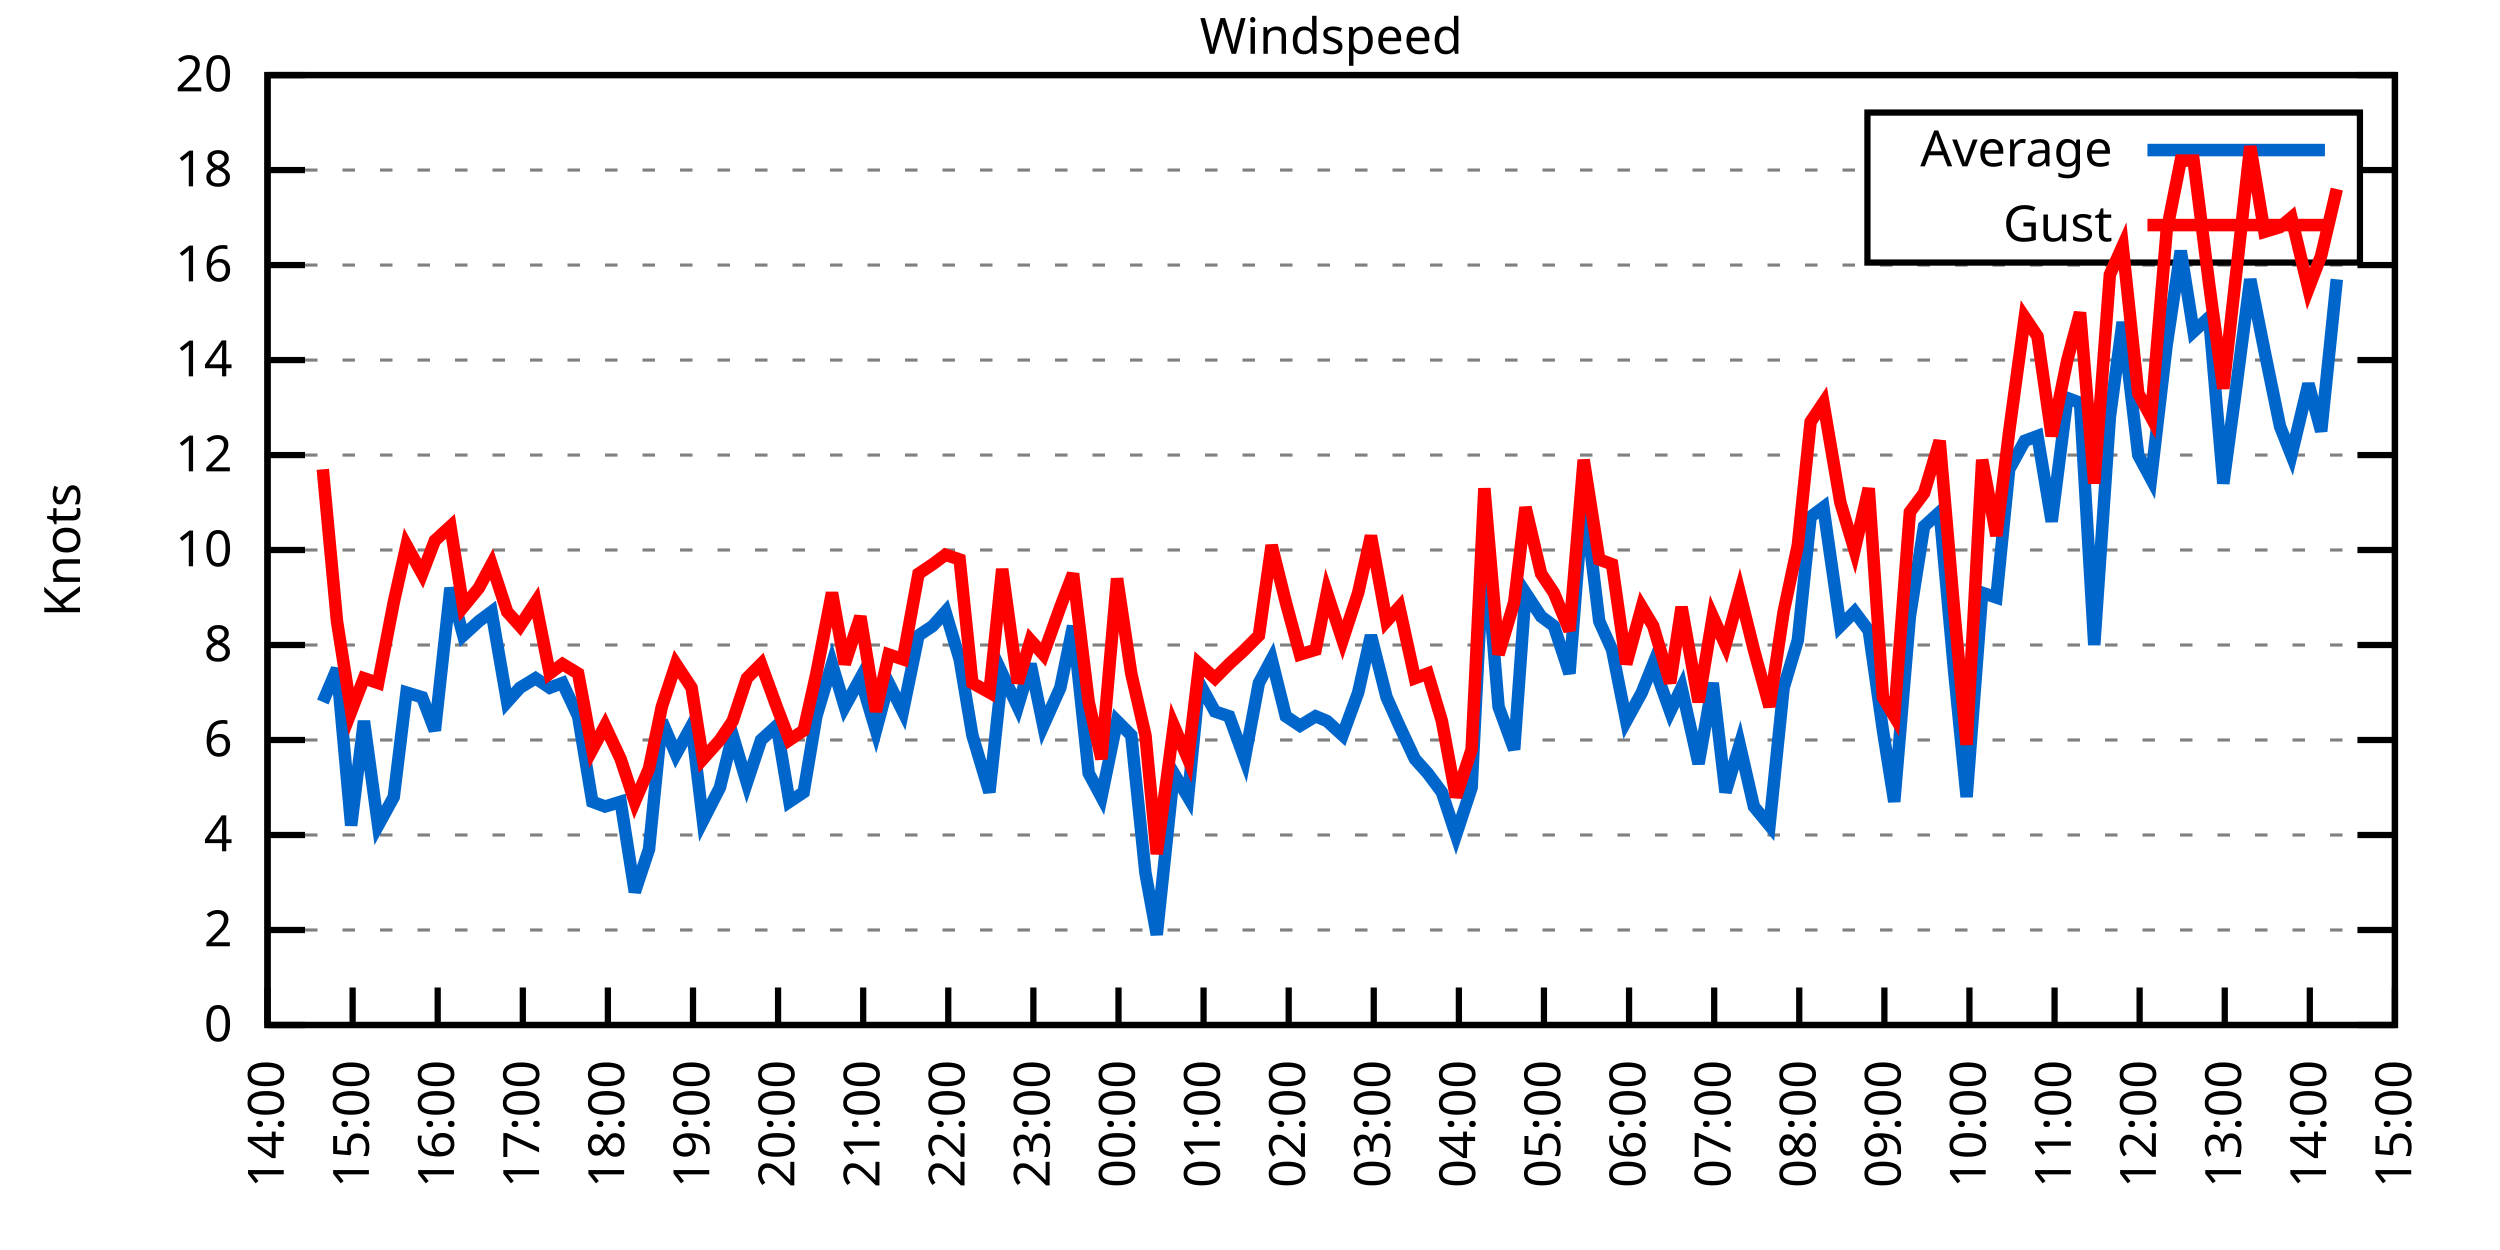
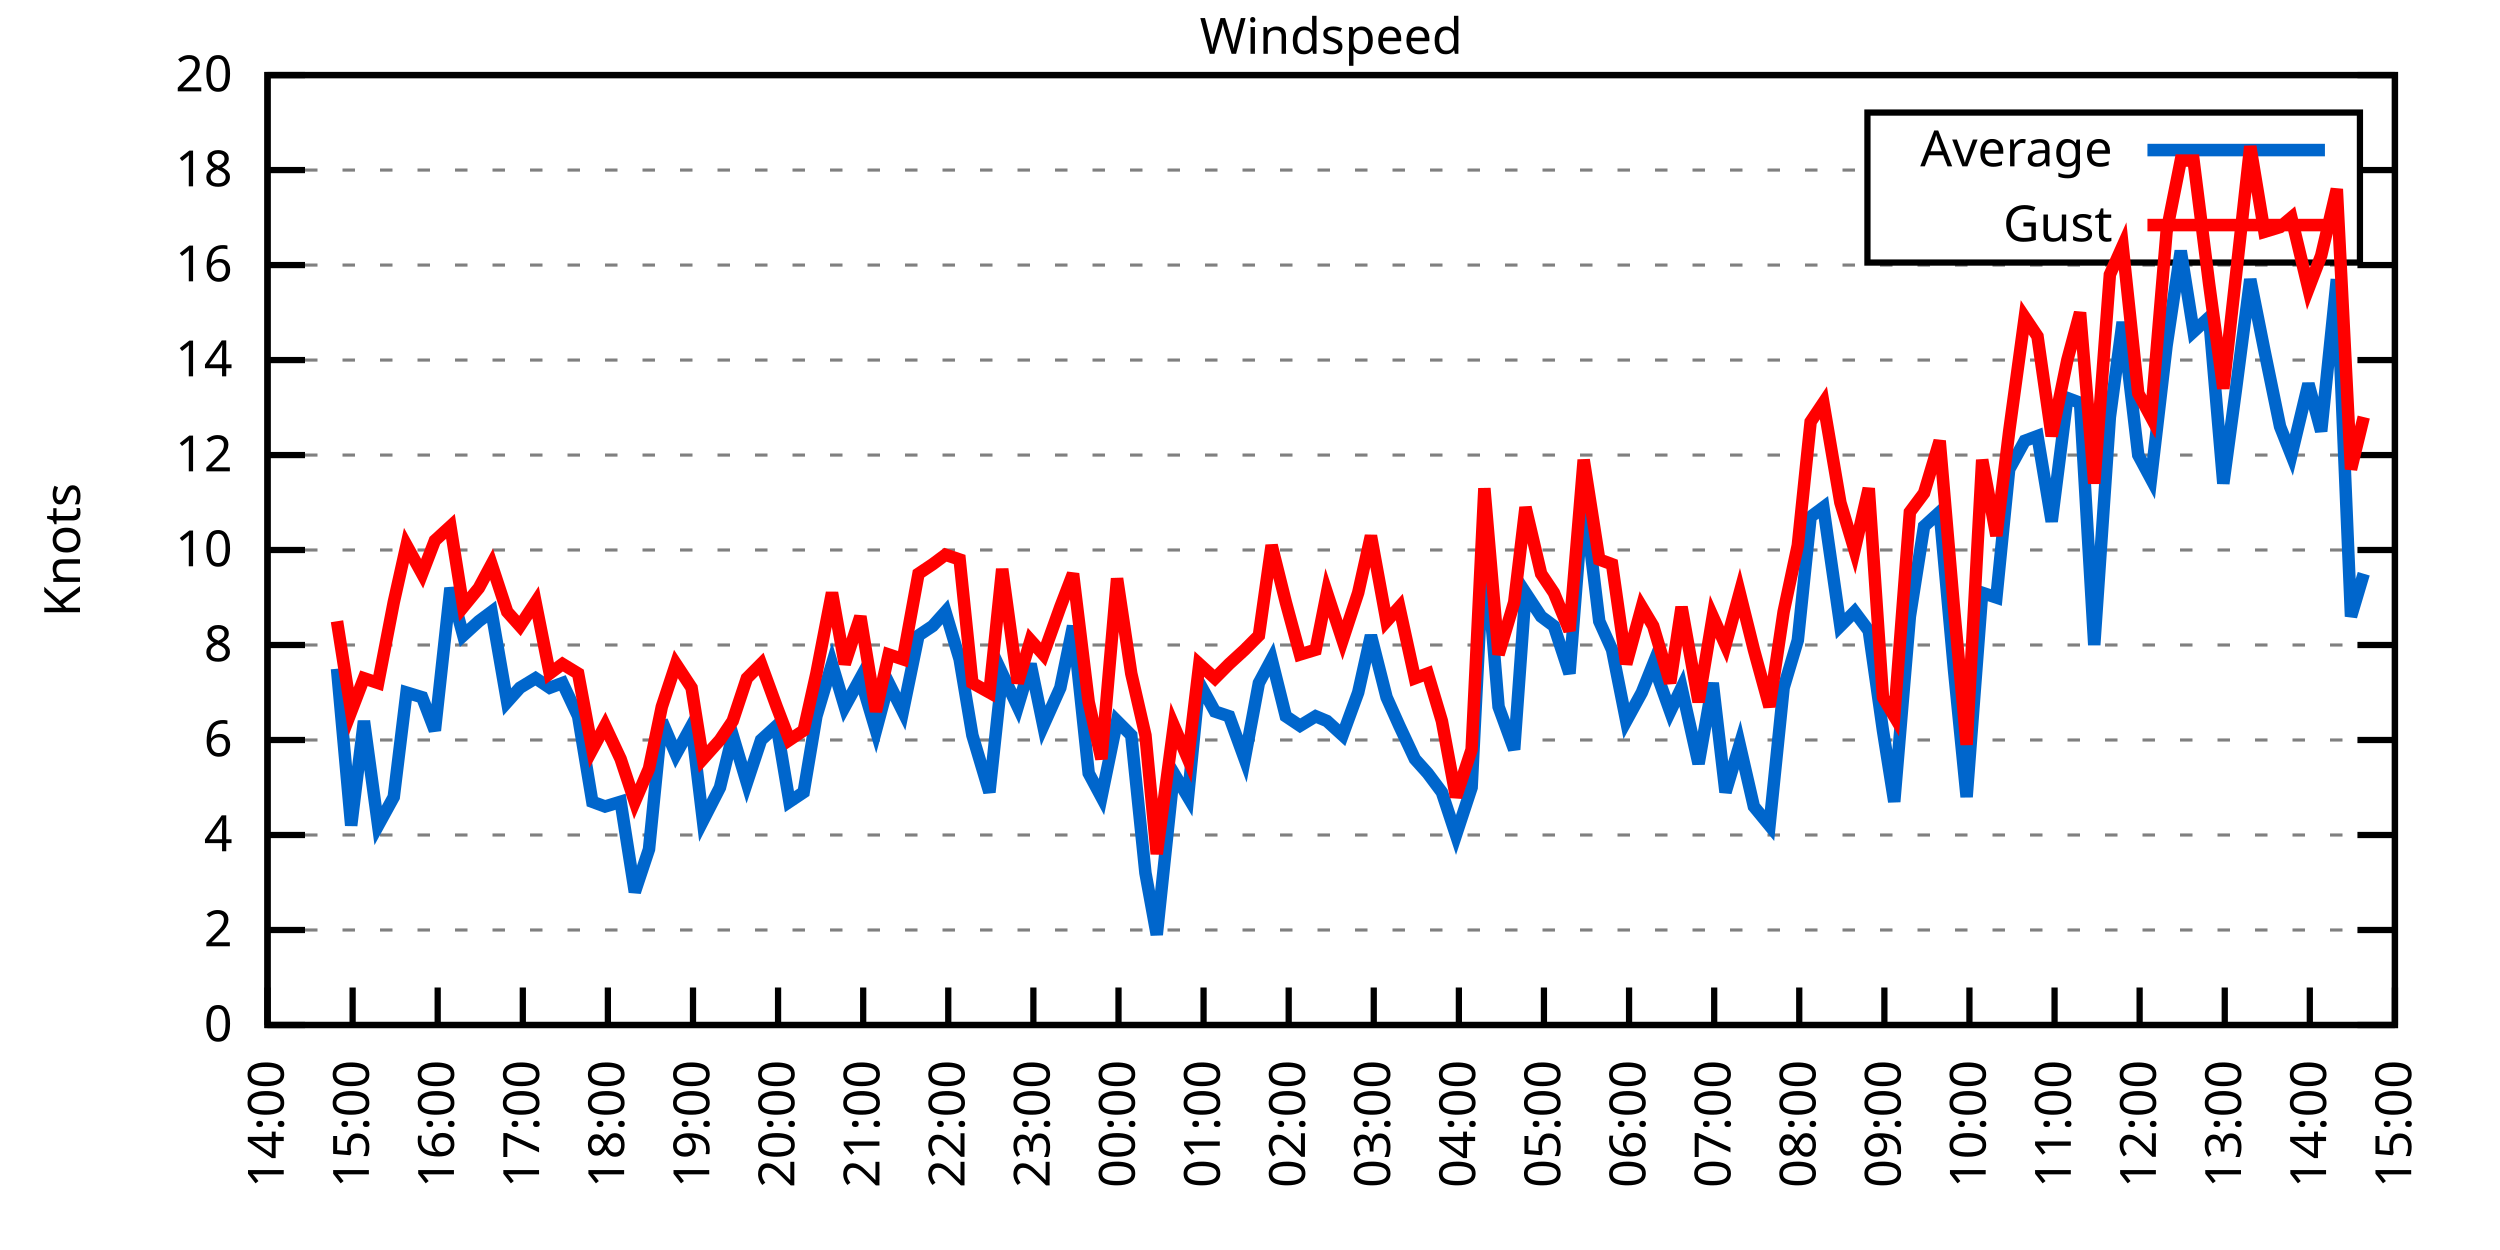
<svg xmlns="http://www.w3.org/2000/svg" xmlns:xlink="http://www.w3.org/1999/xlink" width="400" height="200" viewBox="0 0 400 200">
  <g id="gnuplot_canvas">
    <rect x="0" y="0" width="400" height="200" fill="none" />
    <defs>
      <circle id="gpDot" r="0.5" stroke-width="0.5" stroke="currentColor" />
      <path id="gpPt0" stroke-width="0.333" stroke="currentColor" d="M-1,0 h2 M0,-1 v2" />
      <path id="gpPt1" stroke-width="0.333" stroke="currentColor" d="M-1,-1 L1,1 M1,-1 L-1,1" />
      <path id="gpPt2" stroke-width="0.333" stroke="currentColor" d="M-1,0 L1,0 M0,-1 L0,1 M-1,-1 L1,1 M-1,1 L1,-1" />
      <rect id="gpPt3" stroke-width="0.333" stroke="currentColor" x="-1" y="-1" width="2" height="2" />
      <rect id="gpPt4" stroke-width="0.333" stroke="currentColor" fill="currentColor" x="-1" y="-1" width="2" height="2" />
      <circle id="gpPt5" stroke-width="0.333" stroke="currentColor" cx="0" cy="0" r="1" />
      <use xlink:href="#gpPt5" id="gpPt6" fill="currentColor" stroke="none" />
      <path id="gpPt7" stroke-width="0.333" stroke="currentColor" d="M0,-1.33 L-1.33,0.67 L1.33,0.67 z" />
      <use xlink:href="#gpPt7" id="gpPt8" fill="currentColor" stroke="none" />
      <use xlink:href="#gpPt7" id="gpPt9" stroke="currentColor" transform="rotate(180)" />
      <use xlink:href="#gpPt9" id="gpPt10" fill="currentColor" stroke="none" />
      <use xlink:href="#gpPt3" id="gpPt11" stroke="currentColor" transform="rotate(45)" />
      <use xlink:href="#gpPt11" id="gpPt12" fill="currentColor" stroke="none" />
      <path id="gpPt13" stroke-width="0.333" stroke="currentColor" d="M0,1.330 L1.265,0.411 L0.782,-1.067 L-0.782,-1.076 L-1.265,0.411 z" />
      <use xlink:href="#gpPt13" id="gpPt14" fill="currentColor" stroke="none" />
      <filter id="textbox" filterUnits="objectBoundingBox" x="0" y="0" height="1" width="1">
        <feFlood flood-color="white" flood-opacity="1" result="bgnd" />
        <feComposite in="SourceGraphic" in2="bgnd" operator="atop" />
      </filter>
      <filter id="greybox" filterUnits="objectBoundingBox" x="0" y="0" height="1" width="1">
        <feFlood flood-color="lightgrey" flood-opacity="1" result="grey" />
        <feComposite in="SourceGraphic" in2="grey" operator="atop" />
      </filter>
    </defs>
    <g fill="none" color="white" stroke="currentColor" stroke-width="1.00" stroke-linecap="butt" stroke-linejoin="miter">
</g>
    <g fill="none" color="black" stroke="currentColor" stroke-width="1.00" stroke-linecap="butt" stroke-linejoin="miter">
      <g stroke="none" shape-rendering="crispEdges">
        <polygon fill="rgb(255, 255, 255)" points="42.80,164.00 383.18,164.00 383.18,12.02 42.80,12.02 " />
      </g>
    </g>
    <g fill="none" color="black" stroke="currentColor" stroke-width="1.00" stroke-linecap="butt" stroke-linejoin="miter">
</g>
    <g fill="none" color="black" stroke="black" stroke-width="0.50" stroke-linecap="butt" stroke-linejoin="miter">
</g>
    <g fill="none" color="gray" stroke="currentColor" stroke-width="0.50" stroke-linecap="butt" stroke-linejoin="miter">
      <path stroke="gray" stroke-dasharray="2,4" class="gridline" d="M42.80,164.00 L383.19,164.00  " />
    </g>
    <g fill="none" color="gray" stroke="gray" stroke-width="1.00" stroke-linecap="butt" stroke-linejoin="miter">
</g>
    <g fill="none" color="black" stroke="currentColor" stroke-width="1.00" stroke-linecap="butt" stroke-linejoin="miter">
      <path stroke="black" d="M42.80,164.00 L48.80,164.00 M383.19,164.00 L377.19,164.00  " />
      <g transform="translate(37.20,166.60)" stroke="none" fill="black" font-family="Sans" font-size="8.00" text-anchor="end">
        <text>
          <tspan font-family="Sans"> 0</tspan>
        </text>
      </g>
    </g>
    <g fill="none" color="black" stroke="currentColor" stroke-width="1.00" stroke-linecap="butt" stroke-linejoin="miter">
</g>
    <g fill="none" color="black" stroke="black" stroke-width="0.50" stroke-linecap="butt" stroke-linejoin="miter">
</g>
    <g fill="none" color="gray" stroke="currentColor" stroke-width="0.50" stroke-linecap="butt" stroke-linejoin="miter">
      <path stroke="gray" stroke-dasharray="2,4" class="gridline" d="M42.80,148.80 L383.19,148.80  " />
    </g>
    <g fill="none" color="gray" stroke="gray" stroke-width="1.00" stroke-linecap="butt" stroke-linejoin="miter">
</g>
    <g fill="none" color="black" stroke="currentColor" stroke-width="1.00" stroke-linecap="butt" stroke-linejoin="miter">
      <path stroke="black" d="M42.80,148.80 L48.80,148.80 M383.19,148.80 L377.19,148.80  " />
      <g transform="translate(37.20,151.40)" stroke="none" fill="black" font-family="Sans" font-size="8.00" text-anchor="end">
        <text>
          <tspan font-family="Sans"> 2</tspan>
        </text>
      </g>
    </g>
    <g fill="none" color="black" stroke="currentColor" stroke-width="1.00" stroke-linecap="butt" stroke-linejoin="miter">
</g>
    <g fill="none" color="black" stroke="black" stroke-width="0.50" stroke-linecap="butt" stroke-linejoin="miter">
</g>
    <g fill="none" color="gray" stroke="currentColor" stroke-width="0.50" stroke-linecap="butt" stroke-linejoin="miter">
      <path stroke="gray" stroke-dasharray="2,4" class="gridline" d="M42.80,133.60 L383.19,133.60  " />
    </g>
    <g fill="none" color="gray" stroke="gray" stroke-width="1.00" stroke-linecap="butt" stroke-linejoin="miter">
</g>
    <g fill="none" color="black" stroke="currentColor" stroke-width="1.00" stroke-linecap="butt" stroke-linejoin="miter">
      <path stroke="black" d="M42.80,133.60 L48.80,133.60 M383.19,133.60 L377.19,133.60  " />
      <g transform="translate(37.20,136.20)" stroke="none" fill="black" font-family="Sans" font-size="8.00" text-anchor="end">
        <text>
          <tspan font-family="Sans"> 4</tspan>
        </text>
      </g>
    </g>
    <g fill="none" color="black" stroke="currentColor" stroke-width="1.00" stroke-linecap="butt" stroke-linejoin="miter">
</g>
    <g fill="none" color="black" stroke="black" stroke-width="0.50" stroke-linecap="butt" stroke-linejoin="miter">
</g>
    <g fill="none" color="gray" stroke="currentColor" stroke-width="0.50" stroke-linecap="butt" stroke-linejoin="miter">
      <path stroke="gray" stroke-dasharray="2,4" class="gridline" d="M42.80,118.40 L383.19,118.40  " />
    </g>
    <g fill="none" color="gray" stroke="gray" stroke-width="1.00" stroke-linecap="butt" stroke-linejoin="miter">
</g>
    <g fill="none" color="black" stroke="currentColor" stroke-width="1.00" stroke-linecap="butt" stroke-linejoin="miter">
      <path stroke="black" d="M42.80,118.40 L48.80,118.40 M383.19,118.40 L377.19,118.40  " />
      <g transform="translate(37.20,121.00)" stroke="none" fill="black" font-family="Sans" font-size="8.00" text-anchor="end">
        <text>
          <tspan font-family="Sans"> 6</tspan>
        </text>
      </g>
    </g>
    <g fill="none" color="black" stroke="currentColor" stroke-width="1.00" stroke-linecap="butt" stroke-linejoin="miter">
</g>
    <g fill="none" color="black" stroke="black" stroke-width="0.50" stroke-linecap="butt" stroke-linejoin="miter">
</g>
    <g fill="none" color="gray" stroke="currentColor" stroke-width="0.50" stroke-linecap="butt" stroke-linejoin="miter">
      <path stroke="gray" stroke-dasharray="2,4" class="gridline" d="M42.80,103.20 L383.19,103.20  " />
    </g>
    <g fill="none" color="gray" stroke="gray" stroke-width="1.00" stroke-linecap="butt" stroke-linejoin="miter">
</g>
    <g fill="none" color="black" stroke="currentColor" stroke-width="1.00" stroke-linecap="butt" stroke-linejoin="miter">
      <path stroke="black" d="M42.80,103.20 L48.80,103.20 M383.19,103.20 L377.19,103.20  " />
      <g transform="translate(37.20,105.80)" stroke="none" fill="black" font-family="Sans" font-size="8.00" text-anchor="end">
        <text>
          <tspan font-family="Sans"> 8</tspan>
        </text>
      </g>
    </g>
    <g fill="none" color="black" stroke="currentColor" stroke-width="1.00" stroke-linecap="butt" stroke-linejoin="miter">
</g>
    <g fill="none" color="black" stroke="black" stroke-width="0.50" stroke-linecap="butt" stroke-linejoin="miter">
</g>
    <g fill="none" color="gray" stroke="currentColor" stroke-width="0.50" stroke-linecap="butt" stroke-linejoin="miter">
      <path stroke="gray" stroke-dasharray="2,4" class="gridline" d="M42.80,88.00 L383.19,88.00  " />
    </g>
    <g fill="none" color="gray" stroke="gray" stroke-width="1.00" stroke-linecap="butt" stroke-linejoin="miter">
</g>
    <g fill="none" color="black" stroke="currentColor" stroke-width="1.00" stroke-linecap="butt" stroke-linejoin="miter">
      <path stroke="black" d="M42.80,88.00 L48.80,88.00 M383.19,88.00 L377.19,88.00  " />
      <g transform="translate(37.20,90.60)" stroke="none" fill="black" font-family="Sans" font-size="8.00" text-anchor="end">
        <text>
          <tspan font-family="Sans"> 10</tspan>
        </text>
      </g>
    </g>
    <g fill="none" color="black" stroke="currentColor" stroke-width="1.00" stroke-linecap="butt" stroke-linejoin="miter">
</g>
    <g fill="none" color="black" stroke="black" stroke-width="0.50" stroke-linecap="butt" stroke-linejoin="miter">
</g>
    <g fill="none" color="gray" stroke="currentColor" stroke-width="0.50" stroke-linecap="butt" stroke-linejoin="miter">
      <path stroke="gray" stroke-dasharray="2,4" class="gridline" d="M42.80,72.81 L383.19,72.81  " />
    </g>
    <g fill="none" color="gray" stroke="gray" stroke-width="1.00" stroke-linecap="butt" stroke-linejoin="miter">
</g>
    <g fill="none" color="black" stroke="currentColor" stroke-width="1.00" stroke-linecap="butt" stroke-linejoin="miter">
      <path stroke="black" d="M42.80,72.81 L48.80,72.81 M383.19,72.81 L377.19,72.81  " />
      <g transform="translate(37.20,75.41)" stroke="none" fill="black" font-family="Sans" font-size="8.00" text-anchor="end">
        <text>
          <tspan font-family="Sans"> 12</tspan>
        </text>
      </g>
    </g>
    <g fill="none" color="black" stroke="currentColor" stroke-width="1.00" stroke-linecap="butt" stroke-linejoin="miter">
</g>
    <g fill="none" color="black" stroke="black" stroke-width="0.50" stroke-linecap="butt" stroke-linejoin="miter">
</g>
    <g fill="none" color="gray" stroke="currentColor" stroke-width="0.50" stroke-linecap="butt" stroke-linejoin="miter">
      <path stroke="gray" stroke-dasharray="2,4" class="gridline" d="M42.80,57.61 L383.19,57.61  " />
    </g>
    <g fill="none" color="gray" stroke="gray" stroke-width="1.00" stroke-linecap="butt" stroke-linejoin="miter">
</g>
    <g fill="none" color="black" stroke="currentColor" stroke-width="1.00" stroke-linecap="butt" stroke-linejoin="miter">
      <path stroke="black" d="M42.80,57.61 L48.80,57.61 M383.19,57.61 L377.19,57.61  " />
      <g transform="translate(37.20,60.21)" stroke="none" fill="black" font-family="Sans" font-size="8.00" text-anchor="end">
        <text>
          <tspan font-family="Sans"> 14</tspan>
        </text>
      </g>
    </g>
    <g fill="none" color="black" stroke="currentColor" stroke-width="1.00" stroke-linecap="butt" stroke-linejoin="miter">
</g>
    <g fill="none" color="black" stroke="black" stroke-width="0.50" stroke-linecap="butt" stroke-linejoin="miter">
</g>
    <g fill="none" color="gray" stroke="currentColor" stroke-width="0.50" stroke-linecap="butt" stroke-linejoin="miter">
      <path stroke="gray" stroke-dasharray="2,4" class="gridline" d="M42.80,42.41 L383.19,42.41  " />
    </g>
    <g fill="none" color="gray" stroke="gray" stroke-width="1.00" stroke-linecap="butt" stroke-linejoin="miter">
</g>
    <g fill="none" color="black" stroke="currentColor" stroke-width="1.00" stroke-linecap="butt" stroke-linejoin="miter">
      <path stroke="black" d="M42.80,42.41 L48.80,42.41 M383.19,42.41 L377.19,42.41  " />
      <g transform="translate(37.20,45.01)" stroke="none" fill="black" font-family="Sans" font-size="8.00" text-anchor="end">
        <text>
          <tspan font-family="Sans"> 16</tspan>
        </text>
      </g>
    </g>
    <g fill="none" color="black" stroke="currentColor" stroke-width="1.00" stroke-linecap="butt" stroke-linejoin="miter">
</g>
    <g fill="none" color="black" stroke="black" stroke-width="0.50" stroke-linecap="butt" stroke-linejoin="miter">
</g>
    <g fill="none" color="gray" stroke="currentColor" stroke-width="0.50" stroke-linecap="butt" stroke-linejoin="miter">
      <path stroke="gray" stroke-dasharray="2,4" class="gridline" d="M42.80,27.21 L298.79,27.21 M377.59,27.21 L383.19,27.21  " />
    </g>
    <g fill="none" color="gray" stroke="gray" stroke-width="1.00" stroke-linecap="butt" stroke-linejoin="miter">
</g>
    <g fill="none" color="black" stroke="currentColor" stroke-width="1.00" stroke-linecap="butt" stroke-linejoin="miter">
      <path stroke="black" d="M42.80,27.21 L48.80,27.21 M383.19,27.21 L377.19,27.21  " />
      <g transform="translate(37.20,29.81)" stroke="none" fill="black" font-family="Sans" font-size="8.00" text-anchor="end">
        <text>
          <tspan font-family="Sans"> 18</tspan>
        </text>
      </g>
    </g>
    <g fill="none" color="black" stroke="currentColor" stroke-width="1.00" stroke-linecap="butt" stroke-linejoin="miter">
</g>
    <g fill="none" color="black" stroke="black" stroke-width="0.50" stroke-linecap="butt" stroke-linejoin="miter">
</g>
    <g fill="none" color="gray" stroke="currentColor" stroke-width="0.50" stroke-linecap="butt" stroke-linejoin="miter">
      <path stroke="gray" stroke-dasharray="2,4" class="gridline" d="M42.80,12.01 L383.19,12.01  " />
    </g>
    <g fill="none" color="gray" stroke="gray" stroke-width="1.00" stroke-linecap="butt" stroke-linejoin="miter">
</g>
    <g fill="none" color="black" stroke="currentColor" stroke-width="1.00" stroke-linecap="butt" stroke-linejoin="miter">
      <path stroke="black" d="M42.80,12.01 L48.80,12.01 M383.19,12.01 L377.19,12.01  " />
      <g transform="translate(37.20,14.61)" stroke="none" fill="black" font-family="Sans" font-size="8.00" text-anchor="end">
        <text>
          <tspan font-family="Sans"> 20</tspan>
        </text>
      </g>
    </g>
    <g fill="none" color="black" stroke="currentColor" stroke-width="1.00" stroke-linecap="butt" stroke-linejoin="miter">
      <path stroke="black" d="M42.80,164.00 L42.80,158.00  " />
      <g transform="translate(45.40,169.60) rotate(270.00)" stroke="none" fill="black" font-family="Sans" font-size="8.00" text-anchor="end">
        <text>
          <tspan font-family="Sans">14:00</tspan>
        </text>
      </g>
    </g>
    <g fill="none" color="black" stroke="currentColor" stroke-width="1.00" stroke-linecap="butt" stroke-linejoin="miter">
      <path stroke="black" d="M56.42,164.00 L56.42,158.00  " />
      <g transform="translate(59.02,169.60) rotate(270.00)" stroke="none" fill="black" font-family="Sans" font-size="8.00" text-anchor="end">
        <text>
          <tspan font-family="Sans">15:00</tspan>
        </text>
      </g>
    </g>
    <g fill="none" color="black" stroke="currentColor" stroke-width="1.00" stroke-linecap="butt" stroke-linejoin="miter">
      <path stroke="black" d="M70.03,164.00 L70.03,158.00  " />
      <g transform="translate(72.63,169.60) rotate(270.00)" stroke="none" fill="black" font-family="Sans" font-size="8.00" text-anchor="end">
        <text>
          <tspan font-family="Sans">16:00</tspan>
        </text>
      </g>
    </g>
    <g fill="none" color="black" stroke="currentColor" stroke-width="1.00" stroke-linecap="butt" stroke-linejoin="miter">
      <path stroke="black" d="M83.65,164.00 L83.65,158.00  " />
      <g transform="translate(86.25,169.60) rotate(270.00)" stroke="none" fill="black" font-family="Sans" font-size="8.00" text-anchor="end">
        <text>
          <tspan font-family="Sans">17:00</tspan>
        </text>
      </g>
    </g>
    <g fill="none" color="black" stroke="currentColor" stroke-width="1.00" stroke-linecap="butt" stroke-linejoin="miter">
      <path stroke="black" d="M97.26,164.00 L97.26,158.00  " />
      <g transform="translate(99.86,169.60) rotate(270.00)" stroke="none" fill="black" font-family="Sans" font-size="8.00" text-anchor="end">
        <text>
          <tspan font-family="Sans">18:00</tspan>
        </text>
      </g>
    </g>
    <g fill="none" color="black" stroke="currentColor" stroke-width="1.00" stroke-linecap="butt" stroke-linejoin="miter">
      <path stroke="black" d="M110.88,164.00 L110.88,158.00  " />
      <g transform="translate(113.48,169.60) rotate(270.00)" stroke="none" fill="black" font-family="Sans" font-size="8.00" text-anchor="end">
        <text>
          <tspan font-family="Sans">19:00</tspan>
        </text>
      </g>
    </g>
    <g fill="none" color="black" stroke="currentColor" stroke-width="1.00" stroke-linecap="butt" stroke-linejoin="miter">
      <path stroke="black" d="M124.49,164.00 L124.49,158.00  " />
      <g transform="translate(127.09,169.60) rotate(270.00)" stroke="none" fill="black" font-family="Sans" font-size="8.00" text-anchor="end">
        <text>
          <tspan font-family="Sans">20:00</tspan>
        </text>
      </g>
    </g>
    <g fill="none" color="black" stroke="currentColor" stroke-width="1.00" stroke-linecap="butt" stroke-linejoin="miter">
      <path stroke="black" d="M138.11,164.00 L138.11,158.00  " />
      <g transform="translate(140.71,169.60) rotate(270.00)" stroke="none" fill="black" font-family="Sans" font-size="8.00" text-anchor="end">
        <text>
          <tspan font-family="Sans">21:00</tspan>
        </text>
      </g>
    </g>
    <g fill="none" color="black" stroke="currentColor" stroke-width="1.00" stroke-linecap="butt" stroke-linejoin="miter">
      <path stroke="black" d="M151.72,164.00 L151.72,158.00  " />
      <g transform="translate(154.32,169.60) rotate(270.00)" stroke="none" fill="black" font-family="Sans" font-size="8.00" text-anchor="end">
        <text>
          <tspan font-family="Sans">22:00</tspan>
        </text>
      </g>
    </g>
    <g fill="none" color="black" stroke="currentColor" stroke-width="1.00" stroke-linecap="butt" stroke-linejoin="miter">
      <path stroke="black" d="M165.34,164.00 L165.34,158.00  " />
      <g transform="translate(167.94,169.60) rotate(270.00)" stroke="none" fill="black" font-family="Sans" font-size="8.00" text-anchor="end">
        <text>
          <tspan font-family="Sans">23:00</tspan>
        </text>
      </g>
    </g>
    <g fill="none" color="black" stroke="currentColor" stroke-width="1.00" stroke-linecap="butt" stroke-linejoin="miter">
      <path stroke="black" d="M178.96,164.00 L178.96,158.00  " />
      <g transform="translate(181.56,169.60) rotate(270.00)" stroke="none" fill="black" font-family="Sans" font-size="8.00" text-anchor="end">
        <text>
          <tspan font-family="Sans">00:00</tspan>
        </text>
      </g>
    </g>
    <g fill="none" color="black" stroke="currentColor" stroke-width="1.00" stroke-linecap="butt" stroke-linejoin="miter">
      <path stroke="black" d="M192.57,164.00 L192.57,158.00  " />
      <g transform="translate(195.17,169.60) rotate(270.00)" stroke="none" fill="black" font-family="Sans" font-size="8.00" text-anchor="end">
        <text>
          <tspan font-family="Sans">01:00</tspan>
        </text>
      </g>
    </g>
    <g fill="none" color="black" stroke="currentColor" stroke-width="1.00" stroke-linecap="butt" stroke-linejoin="miter">
      <path stroke="black" d="M206.19,164.00 L206.19,158.00  " />
      <g transform="translate(208.79,169.60) rotate(270.00)" stroke="none" fill="black" font-family="Sans" font-size="8.00" text-anchor="end">
        <text>
          <tspan font-family="Sans">02:00</tspan>
        </text>
      </g>
    </g>
    <g fill="none" color="black" stroke="currentColor" stroke-width="1.00" stroke-linecap="butt" stroke-linejoin="miter">
      <path stroke="black" d="M219.80,164.00 L219.80,158.00  " />
      <g transform="translate(222.40,169.60) rotate(270.00)" stroke="none" fill="black" font-family="Sans" font-size="8.00" text-anchor="end">
        <text>
          <tspan font-family="Sans">03:00</tspan>
        </text>
      </g>
    </g>
    <g fill="none" color="black" stroke="currentColor" stroke-width="1.00" stroke-linecap="butt" stroke-linejoin="miter">
      <path stroke="black" d="M233.42,164.00 L233.42,158.00  " />
      <g transform="translate(236.02,169.60) rotate(270.00)" stroke="none" fill="black" font-family="Sans" font-size="8.00" text-anchor="end">
        <text>
          <tspan font-family="Sans">04:00</tspan>
        </text>
      </g>
    </g>
    <g fill="none" color="black" stroke="currentColor" stroke-width="1.00" stroke-linecap="butt" stroke-linejoin="miter">
      <path stroke="black" d="M247.03,164.00 L247.03,158.00  " />
      <g transform="translate(249.63,169.60) rotate(270.00)" stroke="none" fill="black" font-family="Sans" font-size="8.00" text-anchor="end">
        <text>
          <tspan font-family="Sans">05:00</tspan>
        </text>
      </g>
    </g>
    <g fill="none" color="black" stroke="currentColor" stroke-width="1.00" stroke-linecap="butt" stroke-linejoin="miter">
      <path stroke="black" d="M260.65,164.00 L260.65,158.00  " />
      <g transform="translate(263.25,169.60) rotate(270.00)" stroke="none" fill="black" font-family="Sans" font-size="8.00" text-anchor="end">
        <text>
          <tspan font-family="Sans">06:00</tspan>
        </text>
      </g>
    </g>
    <g fill="none" color="black" stroke="currentColor" stroke-width="1.00" stroke-linecap="butt" stroke-linejoin="miter">
      <path stroke="black" d="M274.27,164.00 L274.27,158.00  " />
      <g transform="translate(276.87,169.60) rotate(270.00)" stroke="none" fill="black" font-family="Sans" font-size="8.00" text-anchor="end">
        <text>
          <tspan font-family="Sans">07:00</tspan>
        </text>
      </g>
    </g>
    <g fill="none" color="black" stroke="currentColor" stroke-width="1.00" stroke-linecap="butt" stroke-linejoin="miter">
      <path stroke="black" d="M287.88,164.00 L287.88,158.00  " />
      <g transform="translate(290.48,169.60) rotate(270.00)" stroke="none" fill="black" font-family="Sans" font-size="8.00" text-anchor="end">
        <text>
          <tspan font-family="Sans">08:00</tspan>
        </text>
      </g>
    </g>
    <g fill="none" color="black" stroke="currentColor" stroke-width="1.00" stroke-linecap="butt" stroke-linejoin="miter">
      <path stroke="black" d="M301.50,164.00 L301.50,158.00  " />
      <g transform="translate(304.10,169.60) rotate(270.00)" stroke="none" fill="black" font-family="Sans" font-size="8.00" text-anchor="end">
        <text>
          <tspan font-family="Sans">09:00</tspan>
        </text>
      </g>
    </g>
    <g fill="none" color="black" stroke="currentColor" stroke-width="1.00" stroke-linecap="butt" stroke-linejoin="miter">
      <path stroke="black" d="M315.11,164.00 L315.11,158.00  " />
      <g transform="translate(317.71,169.60) rotate(270.00)" stroke="none" fill="black" font-family="Sans" font-size="8.00" text-anchor="end">
        <text>
          <tspan font-family="Sans">10:00</tspan>
        </text>
      </g>
    </g>
    <g fill="none" color="black" stroke="currentColor" stroke-width="1.00" stroke-linecap="butt" stroke-linejoin="miter">
      <path stroke="black" d="M328.73,164.00 L328.73,158.00  " />
      <g transform="translate(331.33,169.60) rotate(270.00)" stroke="none" fill="black" font-family="Sans" font-size="8.00" text-anchor="end">
        <text>
          <tspan font-family="Sans">11:00</tspan>
        </text>
      </g>
    </g>
    <g fill="none" color="black" stroke="currentColor" stroke-width="1.00" stroke-linecap="butt" stroke-linejoin="miter">
      <path stroke="black" d="M342.34,164.00 L342.34,158.00  " />
      <g transform="translate(344.94,169.60) rotate(270.00)" stroke="none" fill="black" font-family="Sans" font-size="8.00" text-anchor="end">
        <text>
          <tspan font-family="Sans">12:00</tspan>
        </text>
      </g>
    </g>
    <g fill="none" color="black" stroke="currentColor" stroke-width="1.00" stroke-linecap="butt" stroke-linejoin="miter">
      <path stroke="black" d="M355.96,164.00 L355.96,158.00  " />
      <g transform="translate(358.56,169.60) rotate(270.00)" stroke="none" fill="black" font-family="Sans" font-size="8.00" text-anchor="end">
        <text>
          <tspan font-family="Sans">13:00</tspan>
        </text>
      </g>
    </g>
    <g fill="none" color="black" stroke="currentColor" stroke-width="1.00" stroke-linecap="butt" stroke-linejoin="miter">
      <path stroke="black" d="M369.57,164.00 L369.57,158.00  " />
      <g transform="translate(372.17,169.60) rotate(270.00)" stroke="none" fill="black" font-family="Sans" font-size="8.00" text-anchor="end">
        <text>
          <tspan font-family="Sans">14:00</tspan>
        </text>
      </g>
    </g>
    <g fill="none" color="black" stroke="currentColor" stroke-width="1.00" stroke-linecap="butt" stroke-linejoin="miter">
      <path stroke="black" d="M383.19,164.00 L383.19,158.00  " />
      <g transform="translate(385.79,169.60) rotate(270.00)" stroke="none" fill="black" font-family="Sans" font-size="8.00" text-anchor="end">
        <text>
          <tspan font-family="Sans">15:00</tspan>
        </text>
      </g>
    </g>
    <g fill="none" color="black" stroke="currentColor" stroke-width="1.00" stroke-linecap="butt" stroke-linejoin="miter">
</g>
    <g fill="none" color="black" stroke="currentColor" stroke-width="1.00" stroke-linecap="butt" stroke-linejoin="miter">
      <path stroke="black" d="M42.80,12.01 L42.80,164.00 L383.19,164.00 L383.19,12.01 L42.80,12.01 Z  " />
    </g>
    <g fill="none" color="black" stroke="currentColor" stroke-width="1.00" stroke-linecap="butt" stroke-linejoin="miter">
</g>
    <g fill="none" color="black" stroke="currentColor" stroke-width="1.00" stroke-linecap="butt" stroke-linejoin="miter">
      <path stroke="black" d="M298.79,42.01 L298.79,18.01 L377.59,18.01 L377.59,42.01 L298.79,42.01 Z  " />
    </g>
    <g id="Windspeed_plot_1">
      <g fill="none" color="white" stroke="black" stroke-width="2.00" stroke-linecap="butt" stroke-linejoin="miter">
</g>
      <g fill="none" color="black" stroke="currentColor" stroke-width="2.00" stroke-linecap="butt" stroke-linejoin="miter">
        <g transform="translate(337.99,26.61)" stroke="none" fill="black" font-family="Sans" font-size="8.00" text-anchor="end">
          <text>
            <tspan font-family="Sans">Average</tspan>
          </text>
        </g>
      </g>
      <g fill="none" color="black" stroke="currentColor" stroke-width="2.00" stroke-linecap="butt" stroke-linejoin="miter">
-         <path stroke="rgb(  0, 102, 204)" d="M343.59,24.01 L371.99,24.01 M51.65,112.32 L53.92,107.00 L56.19,132.08 L58.23,115.36 L60.50,132.08 L63.00,127.52   L65.04,110.80 L67.54,111.56 L69.58,116.88 L72.07,94.08 L74.12,101.68 L76.61,99.40 L78.65,97.88 L81.15,112.32   L83.19,110.04 L85.69,108.52 L87.96,110.04 L90.00,109.28 L92.50,114.60 L94.77,128.28 L96.81,129.04 L99.30,128.28   L101.57,142.72 L103.84,135.88 L105.89,115.36 L108.15,120.68 L110.65,116.12 L112.47,131.32 L115.19,126.00 L117.23,117.64   L119.50,125.24 L121.77,118.40 L124.27,116.12 L126.31,128.28 L128.58,126.76 L130.62,114.60 L133.12,106.24 L135.16,113.08   L137.66,108.52 L140.15,116.88 L142.19,109.28 L144.46,113.84 L146.96,101.68 L149.23,100.16 L151.27,97.88 L153.54,105.48   L155.58,117.64 L158.31,126.76 L160.35,107.76 L162.84,113.08 L164.89,106.24 L166.93,116.12 L169.65,110.04 L171.69,100.16   L174.19,123.72 L176.23,127.52 L178.73,115.36 L181.00,117.64 L183.27,139.68 L185.08,149.56 L187.81,123.72 L190.08,127.52   L191.89,109.28 L194.39,113.84 L196.66,114.60 L199.15,121.44 L201.42,109.28 L203.46,105.48 L205.73,114.60 L208.00,116.12   L210.50,114.60 L212.31,115.36 L214.81,117.64 L217.31,110.80 L219.35,101.68 L221.85,111.56 L223.89,116.12 L226.38,121.44   L228.43,123.72 L230.70,126.76 L232.96,133.60 L235.46,126.00 L237.50,85.73 L239.77,113.08 L242.27,119.92 L244.08,94.84   L246.58,98.64 L248.62,100.16 L251.12,107.76 L253.39,78.89 L255.88,99.40 L257.93,103.96 L260.20,115.36 L262.69,110.80   L264.51,106.24 L267.23,113.84 L269.05,110.04 L271.77,122.20 L274.04,109.28 L276.08,126.76 L278.35,119.16 L280.62,129.04   L283.12,132.08 L285.38,110.04 L287.65,102.44 L289.70,82.69 L291.74,81.17 L294.46,100.16 L296.73,97.88 L299.00,100.92   L301.27,116.88 L303.08,128.28 L305.58,98.64 L307.85,84.21 L310.35,81.93 L312.62,107.00 L314.66,127.52 L317.15,94.84   L319.42,95.60 L321.47,75.09 L323.96,70.53 L326.00,69.77 L328.27,83.45 L330.77,63.69 L332.81,64.45 L335.08,103.20   L337.58,66.73 L339.62,51.53 L342.12,72.81 L344.16,76.61 L346.65,55.33 L348.92,40.13 L350.97,53.05 L353.46,50.77   L355.73,77.37 L357.77,62.17 L360.04,44.69 L362.31,56.09 L364.81,68.25 L366.62,72.81 L369.35,61.41 L371.39,69.01   L373.89,44.69  " />
+         <path stroke="rgb(  0, 102, 204)" d="M343.59,24.01 L371.99,24.01 M53.92,107.00 L56.19,132.08 L58.23,115.36 L60.50,132.08 L63.00,127.52 L65.04,110.80   L67.54,111.56 L69.58,116.88 L72.07,94.08 L74.12,101.68 L76.61,99.40 L78.65,97.88 L81.15,112.32 L83.19,110.04   L85.69,108.52 L87.96,110.04 L90.00,109.28 L92.50,114.60 L94.77,128.28 L96.81,129.04 L99.30,128.28 L101.57,142.72   L103.84,135.88 L105.89,115.36 L108.15,120.68 L110.65,116.12 L112.47,131.32 L115.19,126.00 L117.23,117.64 L119.50,125.24   L121.77,118.40 L124.27,116.12 L126.31,128.28 L128.58,126.76 L130.62,114.60 L133.12,106.24 L135.16,113.08 L137.66,108.52   L140.15,116.88 L142.19,109.28 L144.46,113.84 L146.96,101.68 L149.23,100.16 L151.27,97.88 L153.54,105.48 L155.58,117.64   L158.31,126.76 L160.35,107.76 L162.84,113.08 L164.89,106.24 L166.93,116.12 L169.65,110.04 L171.69,100.16 L174.19,123.72   L176.23,127.52 L178.73,115.36 L181.00,117.64 L183.27,139.68 L185.08,149.56 L187.81,123.72 L190.08,127.52 L191.89,109.28   L194.39,113.84 L196.66,114.60 L199.15,121.44 L201.42,109.28 L203.46,105.48 L205.73,114.60 L208.00,116.12 L210.50,114.60   L212.31,115.36 L214.81,117.64 L217.31,110.80 L219.35,101.68 L221.85,111.56 L223.89,116.12 L226.38,121.44 L228.43,123.72   L230.70,126.76 L232.96,133.60 L235.46,126.00 L237.50,85.73 L239.77,113.08 L242.27,119.92 L244.08,94.84 L246.58,98.64   L248.62,100.16 L251.12,107.76 L253.39,78.89 L255.88,99.40 L257.93,103.96 L260.20,115.36 L262.69,110.80 L264.51,106.24   L267.23,113.84 L269.05,110.04 L271.77,122.20 L274.04,109.28 L276.08,126.76 L278.35,119.16 L280.62,129.04 L283.12,132.08   L285.38,110.04 L287.65,102.44 L289.70,82.69 L291.74,81.17 L294.46,100.16 L296.73,97.88 L299.00,100.92 L301.27,116.88   L303.08,128.28 L305.58,98.64 L307.85,84.21 L310.35,81.93 L312.62,107.00 L314.66,127.52 L317.15,94.84 L319.42,95.60   L321.47,75.09 L323.96,70.53 L326.00,69.77 L328.27,83.45 L330.77,63.69 L332.81,64.45 L335.08,103.20 L337.58,66.73   L339.62,51.53 L342.12,72.81 L344.16,76.61 L346.65,55.33 L348.92,40.13 L350.97,53.05 L353.46,50.77 L355.73,77.37   L357.77,62.17 L360.04,44.69 L362.31,56.09 L364.81,68.25 L366.62,72.81 L369.35,61.41 L371.39,69.01 L373.89,44.69   L376.16,98.64 L378.20,91.80  " />
      </g>
    </g>
    <g id="Windspeed_plot_2">
      <g fill="none" color="black" stroke="currentColor" stroke-width="2.00" stroke-linecap="butt" stroke-linejoin="miter">
        <g transform="translate(337.99,38.61)" stroke="none" fill="black" font-family="Sans" font-size="8.00" text-anchor="end">
          <text>
            <tspan font-family="Sans">Gust</tspan>
          </text>
        </g>
      </g>
      <g fill="none" color="black" stroke="currentColor" stroke-width="2.00" stroke-linecap="butt" stroke-linejoin="miter">
-         <path stroke="rgb(255,   0,   0)" d="M343.59,36.01 L371.99,36.01 M51.65,75.09 L53.92,99.40 L56.19,113.84 L58.23,108.52 L60.50,109.28 L63.00,96.36   L65.04,87.25 L67.54,91.80 L69.58,86.49 L72.07,84.21 L74.12,97.12 L76.61,94.08 L78.65,90.28 L81.15,97.88   L83.19,100.16 L85.69,96.36 L87.96,107.76 L90.00,106.24 L92.50,107.76 L94.77,119.92 L96.81,116.12 L99.30,121.44   L101.57,128.28 L103.84,122.96 L105.89,113.08 L108.15,106.24 L110.65,110.04 L112.47,121.44 L115.19,118.40 L117.23,115.36   L119.50,108.52 L121.77,106.24 L124.27,113.08 L126.31,118.40 L128.58,116.88 L130.62,107.76 L133.12,94.84 L135.16,106.24   L137.66,98.64 L140.15,113.84 L142.19,104.72 L144.46,105.48 L146.96,91.80 L149.23,90.28 L151.27,88.76 L153.54,89.52   L155.58,109.28 L158.31,110.80 L160.35,91.04 L162.84,109.28 L164.89,102.44 L166.93,104.72 L169.65,97.12 L171.69,91.80   L174.19,112.32 L176.23,121.44 L178.73,92.56 L181.00,107.76 L183.27,117.64 L185.08,136.64 L187.81,116.12 L190.08,121.44   L191.89,106.24 L194.39,108.52 L196.66,106.24 L199.15,103.96 L201.42,101.68 L203.46,87.25 L205.73,96.36 L208.00,104.72   L210.50,103.96 L212.31,94.84 L214.81,102.44 L217.31,94.84 L219.35,85.73 L221.85,99.40 L223.89,97.12 L226.38,108.52   L228.43,107.76 L230.70,115.36 L232.96,127.52 L235.46,119.92 L237.50,78.13 L239.77,104.72 L242.27,96.36 L244.08,81.17   L246.58,91.80 L248.62,94.84 L251.12,100.92 L253.39,73.57 L255.88,89.52 L257.93,90.28 L260.20,106.24 L262.69,97.12   L264.51,100.16 L267.23,109.28 L269.05,97.12 L271.77,112.32 L274.04,98.64 L276.08,103.20 L278.35,94.84 L280.62,103.96   L283.12,113.08 L285.38,97.88 L287.65,87.25 L289.70,67.49 L291.74,64.45 L294.46,80.41 L296.73,88.00 L299.00,78.13   L301.27,111.56 L303.08,114.60 L305.58,81.93 L307.85,78.89 L310.35,70.53 L312.62,97.12 L314.66,119.16 L317.15,73.57   L319.42,85.73 L321.47,69.01 L323.96,50.77 L326.00,53.81 L328.27,69.77 L330.77,57.61 L332.81,50.01 L335.08,77.37   L337.58,43.93 L339.62,39.37 L342.12,62.93 L344.16,66.73 L346.65,37.09 L348.92,25.69 L350.97,25.69 L353.46,45.45   L355.73,62.17 L357.77,43.93 L360.04,23.41 L362.31,37.09 L364.81,36.33 L366.62,34.81 L369.35,46.21 L371.39,40.89   L373.89,30.25  " />
+         <path stroke="rgb(255,   0,   0)" d="M343.59,36.01 L371.99,36.01 M53.92,99.40 L56.19,113.84 L58.23,108.52 L60.50,109.28 L63.00,96.36 L65.04,87.25   L67.54,91.80 L69.58,86.49 L72.07,84.21 L74.12,97.12 L76.61,94.08 L78.65,90.28 L81.15,97.88 L83.19,100.16   L85.69,96.36 L87.96,107.76 L90.00,106.24 L92.50,107.76 L94.77,119.92 L96.81,116.12 L99.30,121.44 L101.57,128.28   L103.84,122.96 L105.89,113.08 L108.15,106.24 L110.65,110.04 L112.47,121.44 L115.19,118.40 L117.23,115.36 L119.50,108.52   L121.77,106.24 L124.27,113.08 L126.31,118.40 L128.58,116.88 L130.62,107.76 L133.12,94.84 L135.16,106.24 L137.66,98.64   L140.15,113.84 L142.19,104.72 L144.46,105.48 L146.96,91.80 L149.23,90.28 L151.27,88.76 L153.54,89.52 L155.58,109.28   L158.31,110.80 L160.35,91.04 L162.84,109.28 L164.89,102.44 L166.93,104.72 L169.65,97.12 L171.69,91.80 L174.19,112.32   L176.23,121.44 L178.73,92.56 L181.00,107.76 L183.27,117.64 L185.08,136.64 L187.81,116.12 L190.08,121.44 L191.89,106.24   L194.39,108.52 L196.66,106.24 L199.15,103.96 L201.42,101.68 L203.46,87.25 L205.73,96.36 L208.00,104.72 L210.50,103.96   L212.31,94.84 L214.81,102.44 L217.31,94.84 L219.35,85.73 L221.85,99.40 L223.89,97.12 L226.38,108.52 L228.43,107.76   L230.70,115.36 L232.96,127.52 L235.46,119.92 L237.50,78.13 L239.77,104.72 L242.27,96.36 L244.08,81.17 L246.58,91.80   L248.62,94.84 L251.12,100.92 L253.39,73.57 L255.88,89.52 L257.93,90.28 L260.20,106.24 L262.69,97.12 L264.51,100.16   L267.23,109.28 L269.05,97.12 L271.77,112.32 L274.04,98.64 L276.08,103.20 L278.35,94.84 L280.62,103.96 L283.12,113.08   L285.38,97.88 L287.65,87.25 L289.70,67.49 L291.74,64.45 L294.46,80.41 L296.73,88.00 L299.00,78.13 L301.27,111.56   L303.08,114.60 L305.58,81.93 L307.85,78.89 L310.35,70.53 L312.62,97.12 L314.66,119.16 L317.15,73.57 L319.42,85.73   L321.47,69.01 L323.96,50.77 L326.00,53.81 L328.27,69.77 L330.77,57.61 L332.81,50.01 L335.08,77.37 L337.58,43.93   L339.62,39.37 L342.12,62.93 L344.16,66.73 L346.65,37.09 L348.92,25.69 L350.97,25.69 L353.46,45.45 L355.73,62.17   L357.77,43.93 L360.04,23.41 L362.31,37.09 L364.81,36.33 L366.62,34.81 L369.35,46.21 L371.39,40.89 L373.89,30.25   L376.16,75.09 L378.20,66.73  " />
      </g>
    </g>
    <g fill="none" color="black" stroke="currentColor" stroke-width="2.00" stroke-linecap="butt" stroke-linejoin="miter">
</g>
    <g fill="none" color="black" stroke="black" stroke-width="1.00" stroke-linecap="butt" stroke-linejoin="miter">
</g>
    <g fill="none" color="black" stroke="currentColor" stroke-width="1.00" stroke-linecap="butt" stroke-linejoin="miter">
      <path stroke="black" d="M42.80,12.01 L42.80,164.00 L383.19,164.00 L383.19,12.01 L42.80,12.01 Z  " />
      <g transform="translate(12.80,88.01) rotate(270.00)" stroke="none" fill="black" font-family="Sans" font-size="8.00" text-anchor="middle">
        <text>
          <tspan font-family="Sans">Knots</tspan>
        </text>
      </g>
    </g>
    <g fill="none" color="black" stroke="currentColor" stroke-width="1.00" stroke-linecap="butt" stroke-linejoin="miter">
</g>
    <g fill="none" color="black" stroke="currentColor" stroke-width="1.00" stroke-linecap="butt" stroke-linejoin="miter">
      <g transform="translate(212.99,8.61)" stroke="none" fill="black" font-family="Sans" font-size="8.00" text-anchor="middle">
        <text>
          <tspan font-family="Sans">Windspeed</tspan>
        </text>
      </g>
    </g>
    <g fill="none" color="black" stroke="currentColor" stroke-width="1.00" stroke-linecap="butt" stroke-linejoin="miter">
</g>
  </g>
</svg>
